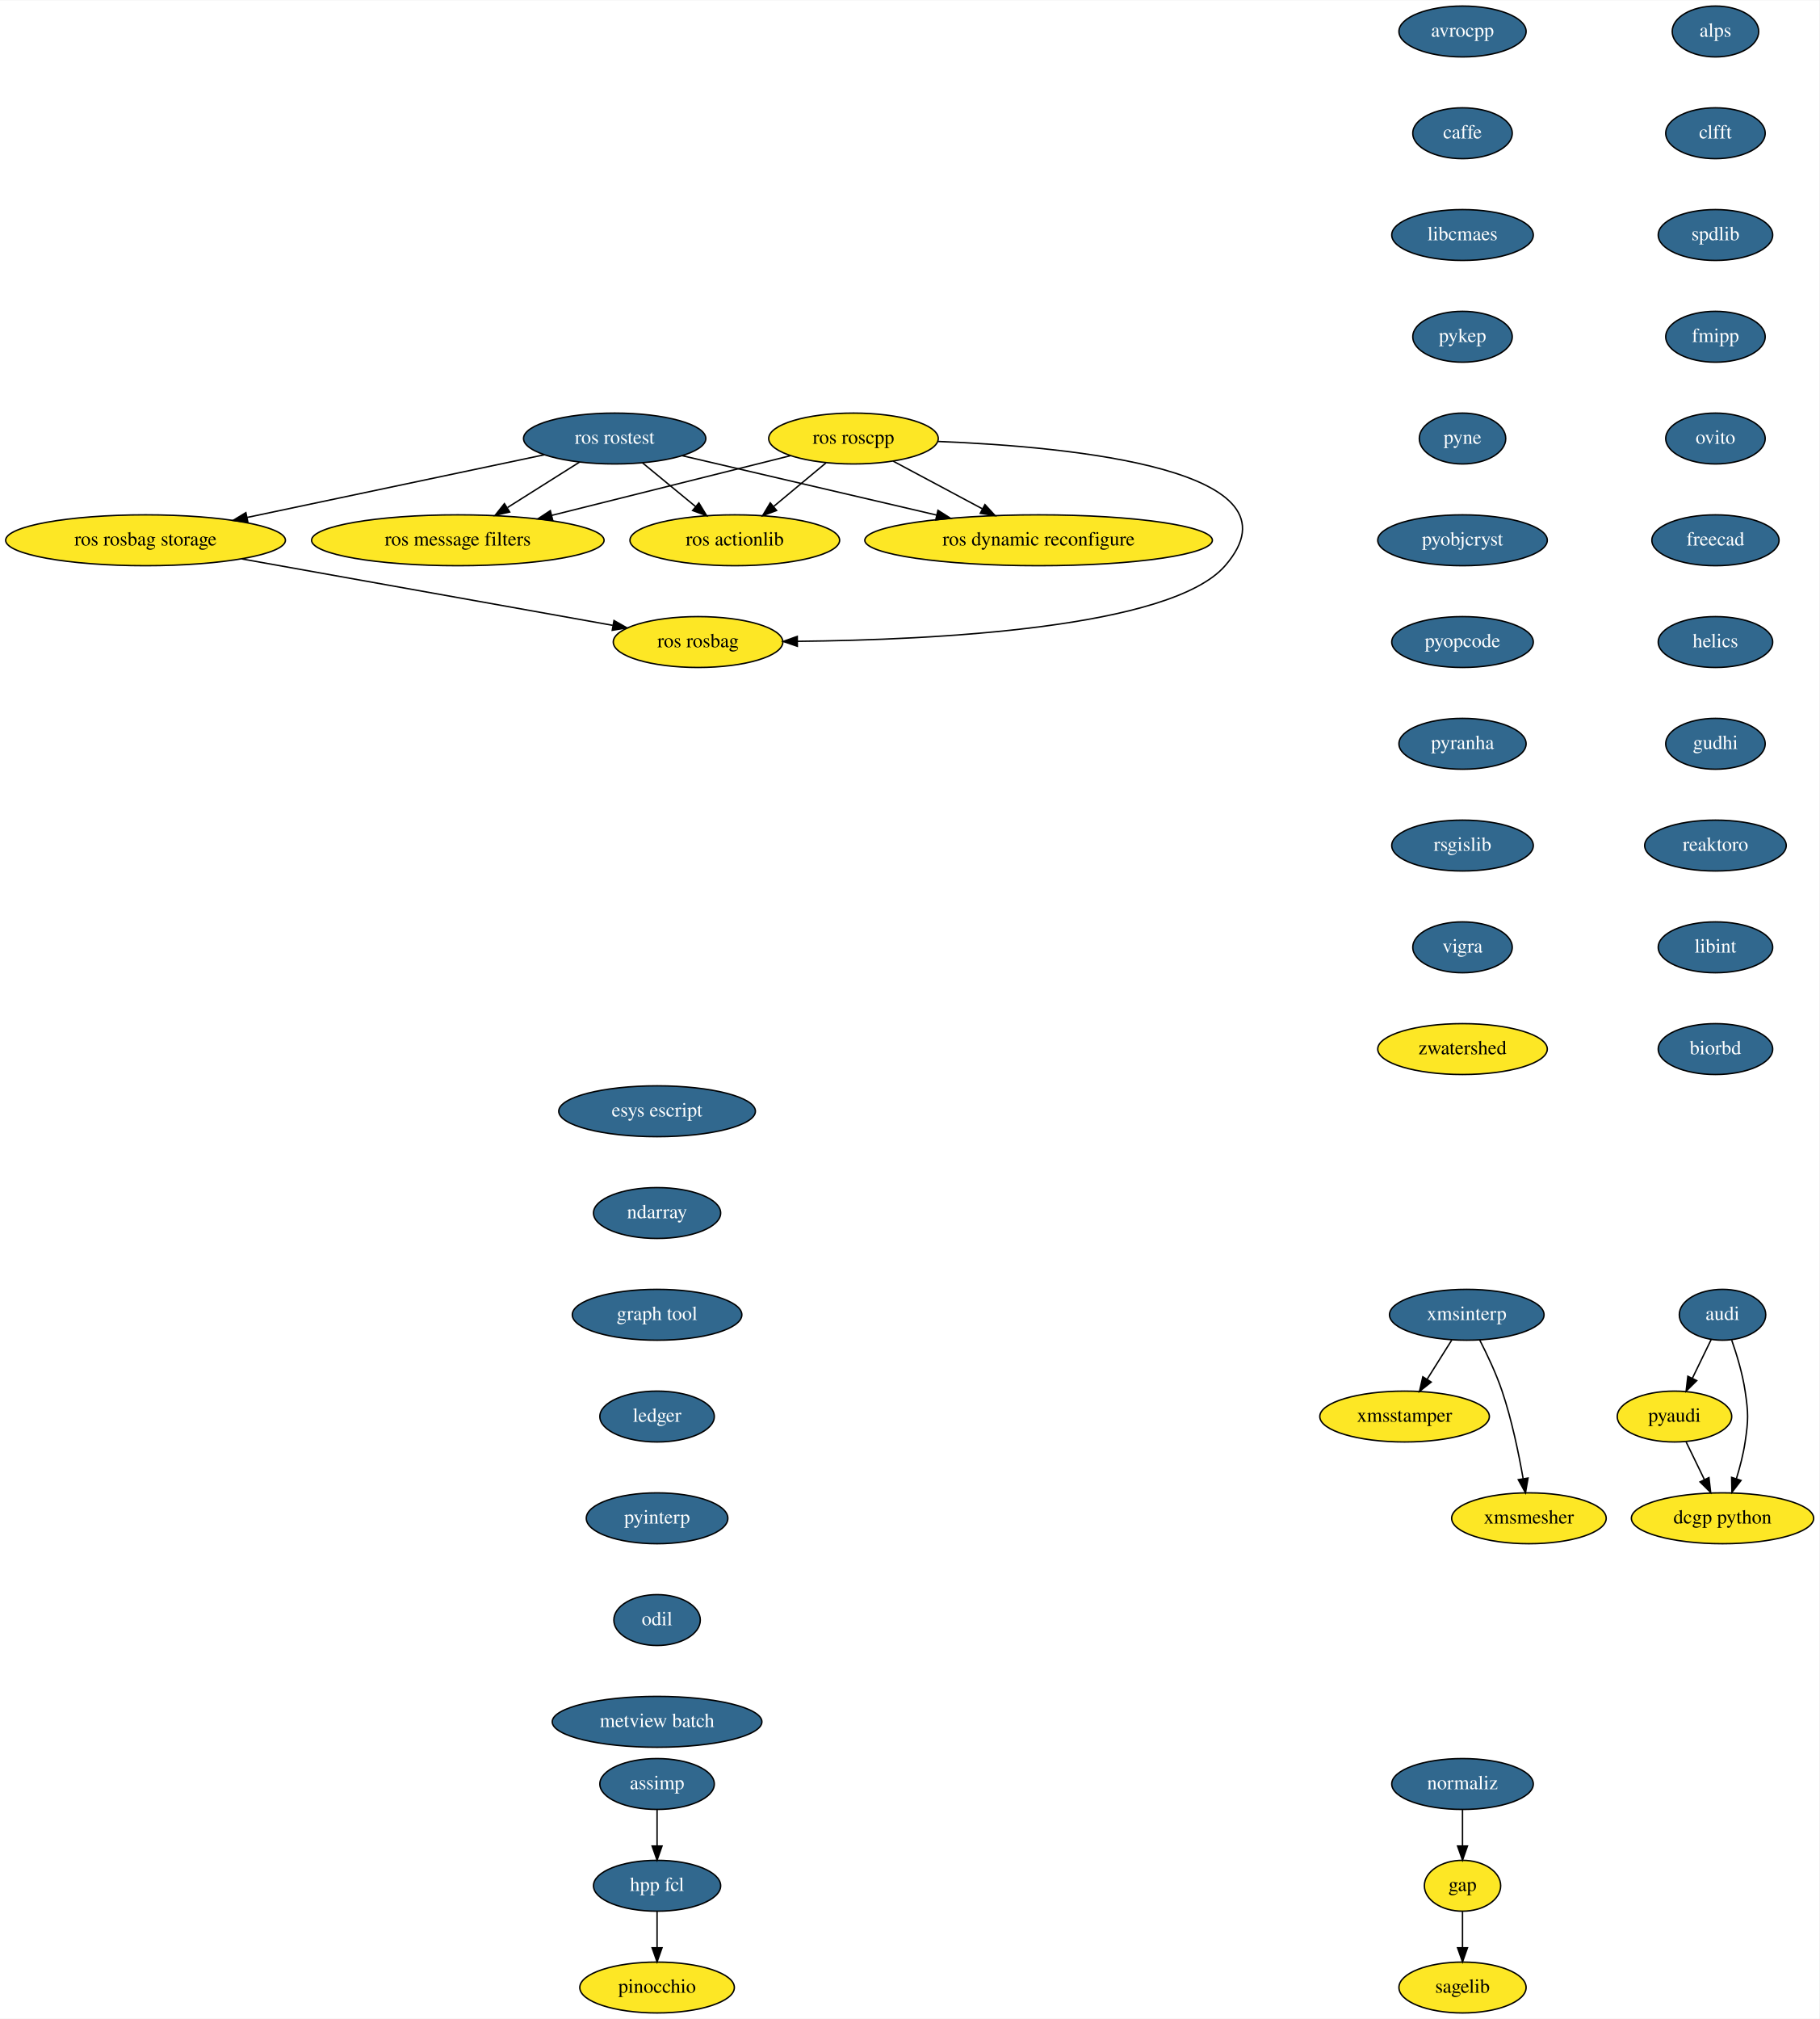
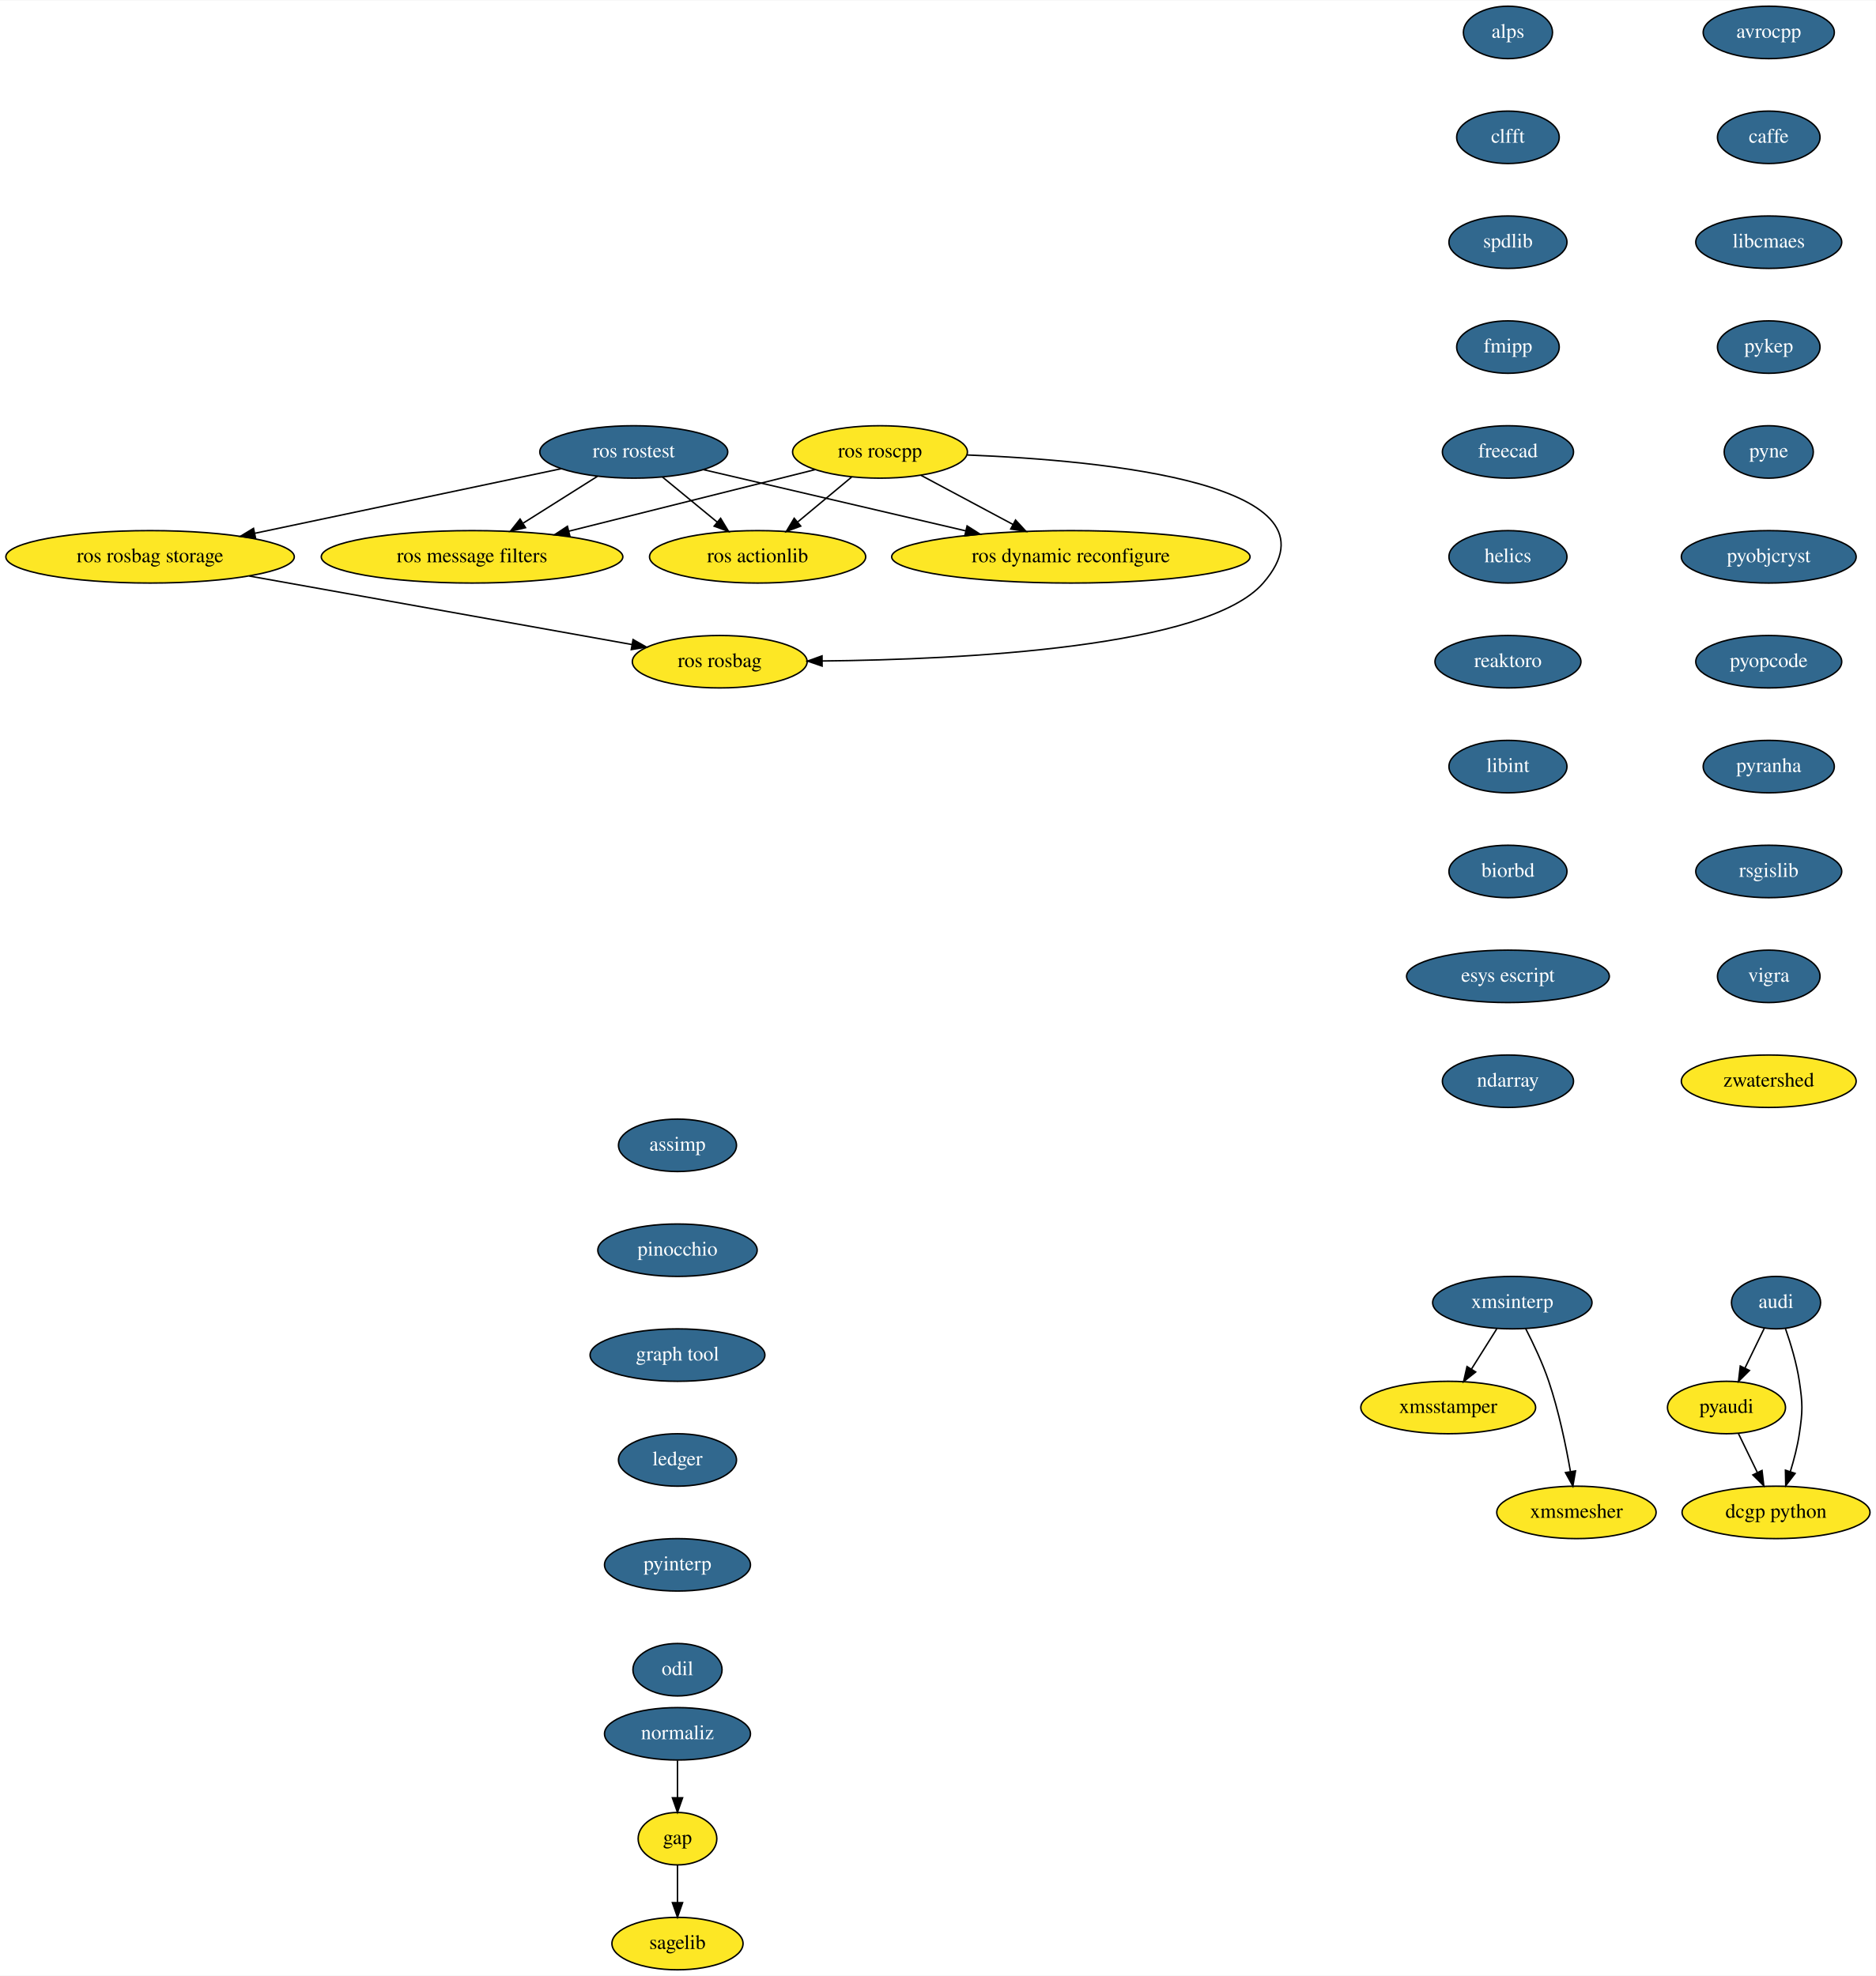
- <svg xmlns="http://www.w3.org/2000/svg" xmlns:xlink="http://www.w3.org/1999/xlink" width="1287pt" height="1428pt" viewBox="0.00 0.00 1287.50 1428.00">
-   <g id="graph0" class="graph" transform="scale(1 1) rotate(0) translate(4 1424)">
-     <polygon fill="white" stroke="transparent" points="-4,4 -4,-1424 1283.5,-1424 1283.5,4 -4,4" />
+ <svg xmlns="http://www.w3.org/2000/svg" xmlns:xlink="http://www.w3.org/1999/xlink" width="1287pt" height="1356pt" viewBox="0.00 0.00 1287.50 1356.00">
+   <g id="graph0" class="graph" transform="scale(1 1) rotate(0) translate(4 1352)">
+     <polygon fill="white" stroke="transparent" points="-4,4 -4,-1352 1283.5,-1352 1283.5,4 -4,4" />
    <g id="node1" class="node">
      <g id="a_node1">
        <a xlink:href="https://github.com/conda-forge/avrocpp-feedstock/pull/8" xlink:title="avrocpp">
-           <ellipse fill="#31688e" stroke="black" cx="1031" cy="-1402" rx="45" ry="18" />
-           <text text-anchor="middle" x="1031" y="-1398.3" font-family="Times,serif" font-size="14.00" fill="white">avrocpp</text>
+           <ellipse fill="#31688e" stroke="black" cx="1210" cy="-1330" rx="45" ry="18" />
+           <text text-anchor="middle" x="1210" y="-1326.3" font-family="Times,serif" font-size="14.00" fill="white">avrocpp</text>
        </a>
      </g>
    </g>
    <g id="node2" class="node">
      <g id="a_node2">
        <a xlink:href="https://github.com/conda-forge/caffe-feedstock/pull/57" xlink:title="caffe">
-           <ellipse fill="#31688e" stroke="black" cx="1031" cy="-1330" rx="35.19" ry="18" />
-           <text text-anchor="middle" x="1031" y="-1326.3" font-family="Times,serif" font-size="14.00" fill="white">caffe</text>
+           <ellipse fill="#31688e" stroke="black" cx="1210" cy="-1258" rx="35.19" ry="18" />
+           <text text-anchor="middle" x="1210" y="-1254.3" font-family="Times,serif" font-size="14.00" fill="white">caffe</text>
        </a>
      </g>
    </g>
    <g id="node3" class="node">
      <g id="a_node3">
        <a xlink:href="https://github.com/conda-forge/libcmaes-feedstock/pull/12" xlink:title="libcmaes">
-           <ellipse fill="#31688e" stroke="black" cx="1031" cy="-1258" rx="50.09" ry="18" />
-           <text text-anchor="middle" x="1031" y="-1254.3" font-family="Times,serif" font-size="14.00" fill="white">libcmaes</text>
+           <ellipse fill="#31688e" stroke="black" cx="1210" cy="-1186" rx="50.09" ry="18" />
+           <text text-anchor="middle" x="1210" y="-1182.3" font-family="Times,serif" font-size="14.00" fill="white">libcmaes</text>
        </a>
      </g>
    </g>
    <g id="node6" class="node">
      <g id="a_node6">
        <a xlink:href="https://github.com/conda-forge/pykep-feedstock/pull/11" xlink:title="pykep">
-           <ellipse fill="#31688e" stroke="black" cx="1031" cy="-1186" rx="35.19" ry="18" />
-           <text text-anchor="middle" x="1031" y="-1182.3" font-family="Times,serif" font-size="14.00" fill="white">pykep</text>
+           <ellipse fill="#31688e" stroke="black" cx="1210" cy="-1114" rx="35.19" ry="18" />
+           <text text-anchor="middle" x="1210" y="-1110.3" font-family="Times,serif" font-size="14.00" fill="white">pykep</text>
        </a>
      </g>
    </g>
    <g id="node4" class="node">
-       <ellipse fill="#fde725" stroke="black" cx="1031" cy="-90" rx="27" ry="18" />
-       <text text-anchor="middle" x="1031" y="-86.3" font-family="Times,serif" font-size="14.00">gap</text>
+       <ellipse fill="#fde725" stroke="black" cx="461" cy="-90" rx="27" ry="18" />
+       <text text-anchor="middle" x="461" y="-86.3" font-family="Times,serif" font-size="14.00">gap</text>
    </g>
    <g id="node5" class="node">
-       <ellipse fill="#fde725" stroke="black" cx="1031" cy="-18" rx="45" ry="18" />
-       <text text-anchor="middle" x="1031" y="-14.3" font-family="Times,serif" font-size="14.00">sagelib</text>
+       <ellipse fill="#fde725" stroke="black" cx="461" cy="-18" rx="45" ry="18" />
+       <text text-anchor="middle" x="461" y="-14.3" font-family="Times,serif" font-size="14.00">sagelib</text>
    </g>
    <g id="edge3" class="edge">
-       <path fill="none" stroke="black" d="M1031,-71.7C1031,-63.98 1031,-54.71 1031,-46.11" />
-       <polygon fill="black" stroke="black" points="1034.5,-46.1 1031,-36.1 1027.5,-46.1 1034.5,-46.1" />
+       <path fill="none" stroke="black" d="M461,-71.7C461,-63.98 461,-54.71 461,-46.11" />
+       <polygon fill="black" stroke="black" points="464.5,-46.1 461,-36.1 457.5,-46.1 464.5,-46.1" />
    </g>
    <g id="node7" class="node">
      <g id="a_node7">
        <a xlink:href="https://github.com/conda-forge/pyne-feedstock/pull/39" xlink:title="pyne">
-           <ellipse fill="#31688e" stroke="black" cx="1031" cy="-1114" rx="30.59" ry="18" />
-           <text text-anchor="middle" x="1031" y="-1110.3" font-family="Times,serif" font-size="14.00" fill="white">pyne</text>
+           <ellipse fill="#31688e" stroke="black" cx="1210" cy="-1042" rx="30.59" ry="18" />
+           <text text-anchor="middle" x="1210" y="-1038.3" font-family="Times,serif" font-size="14.00" fill="white">pyne</text>
        </a>
      </g>
    </g>
    <g id="node8" class="node">
      <g id="a_node8">
        <a xlink:href="https://github.com/conda-forge/pyobjcryst-feedstock/pull/9" xlink:title="pyobjcryst">
-           <ellipse fill="#31688e" stroke="black" cx="1031" cy="-1042" rx="60" ry="18" />
-           <text text-anchor="middle" x="1031" y="-1038.3" font-family="Times,serif" font-size="14.00" fill="white">pyobjcryst</text>
+           <ellipse fill="#31688e" stroke="black" cx="1210" cy="-970" rx="60" ry="18" />
+           <text text-anchor="middle" x="1210" y="-966.3" font-family="Times,serif" font-size="14.00" fill="white">pyobjcryst</text>
        </a>
      </g>
    </g>
    <g id="node9" class="node">
      <g id="a_node9">
        <a xlink:href="https://github.com/conda-forge/pyopcode-feedstock/pull/18" xlink:title="pyopcode">
-           <ellipse fill="#31688e" stroke="black" cx="1031" cy="-970" rx="50.09" ry="18" />
-           <text text-anchor="middle" x="1031" y="-966.3" font-family="Times,serif" font-size="14.00" fill="white">pyopcode</text>
+           <ellipse fill="#31688e" stroke="black" cx="1210" cy="-898" rx="50.09" ry="18" />
+           <text text-anchor="middle" x="1210" y="-894.3" font-family="Times,serif" font-size="14.00" fill="white">pyopcode</text>
        </a>
      </g>
    </g>
    <g id="node10" class="node">
      <g id="a_node10">
        <a xlink:href="https://github.com/conda-forge/pyranha-feedstock/pull/15" xlink:title="pyranha">
-           <ellipse fill="#31688e" stroke="black" cx="1031" cy="-898" rx="45" ry="18" />
-           <text text-anchor="middle" x="1031" y="-894.3" font-family="Times,serif" font-size="14.00" fill="white">pyranha</text>
+           <ellipse fill="#31688e" stroke="black" cx="1210" cy="-826" rx="45" ry="18" />
+           <text text-anchor="middle" x="1210" y="-822.3" font-family="Times,serif" font-size="14.00" fill="white">pyranha</text>
        </a>
      </g>
    </g>
    <g id="node11" class="node">
      <g id="a_node11">
        <a xlink:href="https://github.com/conda-forge/rsgislib-feedstock/pull/29" xlink:title="rsgislib">
-           <ellipse fill="#31688e" stroke="black" cx="1031" cy="-826" rx="50.09" ry="18" />
-           <text text-anchor="middle" x="1031" y="-822.3" font-family="Times,serif" font-size="14.00" fill="white">rsgislib</text>
+           <ellipse fill="#31688e" stroke="black" cx="1210" cy="-754" rx="50.09" ry="18" />
+           <text text-anchor="middle" x="1210" y="-750.3" font-family="Times,serif" font-size="14.00" fill="white">rsgislib</text>
        </a>
      </g>
    </g>
    <g id="node12" class="node">
      <g id="a_node12">
        <a xlink:href="https://github.com/conda-forge/vigra-feedstock/pull/53" xlink:title="vigra">
-           <ellipse fill="#31688e" stroke="black" cx="1031" cy="-754" rx="35.19" ry="18" />
-           <text text-anchor="middle" x="1031" y="-750.3" font-family="Times,serif" font-size="14.00" fill="white">vigra</text>
+           <ellipse fill="#31688e" stroke="black" cx="1210" cy="-682" rx="35.19" ry="18" />
+           <text text-anchor="middle" x="1210" y="-678.3" font-family="Times,serif" font-size="14.00" fill="white">vigra</text>
        </a>
      </g>
    </g>
    <g id="node13" class="node">
-       <ellipse fill="#fde725" stroke="black" cx="1031" cy="-682" rx="60" ry="18" />
-       <text text-anchor="middle" x="1031" y="-678.3" font-family="Times,serif" font-size="14.00">zwatershed</text>
+       <ellipse fill="#fde725" stroke="black" cx="1210" cy="-610" rx="60" ry="18" />
+       <text text-anchor="middle" x="1210" y="-606.3" font-family="Times,serif" font-size="14.00">zwatershed</text>
    </g>
    <g id="node14" class="node">
      <g id="a_node14">
        <a xlink:href="https://github.com/conda-forge/audi-feedstock/pull/17" xlink:title="audi">
-           <ellipse fill="#31688e" stroke="black" cx="1215" cy="-494" rx="30.59" ry="18" />
-           <text text-anchor="middle" x="1215" y="-490.3" font-family="Times,serif" font-size="14.00" fill="white">audi</text>
+           <ellipse fill="#31688e" stroke="black" cx="1215" cy="-458" rx="30.59" ry="18" />
+           <text text-anchor="middle" x="1215" y="-454.3" font-family="Times,serif" font-size="14.00" fill="white">audi</text>
        </a>
      </g>
    </g>
    <g id="node15" class="node">
-       <ellipse fill="#fde725" stroke="black" cx="1181" cy="-422" rx="40.5" ry="18" />
-       <text text-anchor="middle" x="1181" y="-418.3" font-family="Times,serif" font-size="14.00">pyaudi</text>
+       <ellipse fill="#fde725" stroke="black" cx="1181" cy="-386" rx="40.5" ry="18" />
+       <text text-anchor="middle" x="1181" y="-382.3" font-family="Times,serif" font-size="14.00">pyaudi</text>
    </g>
    <g id="edge12" class="edge">
-       <path fill="none" stroke="black" d="M1206.94,-476.41C1202.98,-468.25 1198.11,-458.22 1193.66,-449.07" />
-       <polygon fill="black" stroke="black" points="1196.75,-447.42 1189.24,-439.96 1190.46,-450.48 1196.75,-447.42" />
+       <path fill="none" stroke="black" d="M1206.94,-440.41C1202.98,-432.25 1198.11,-422.22 1193.66,-413.07" />
+       <polygon fill="black" stroke="black" points="1196.75,-411.42 1189.24,-403.96 1190.46,-414.48 1196.75,-411.42" />
    </g>
    <g id="node16" class="node">
-       <ellipse fill="#fde725" stroke="black" cx="1215" cy="-350" rx="64.5" ry="18" />
-       <text text-anchor="middle" x="1215" y="-346.3" font-family="Times,serif" font-size="14.00">dcgp python</text>
+       <ellipse fill="#fde725" stroke="black" cx="1215" cy="-314" rx="64.5" ry="18" />
+       <text text-anchor="middle" x="1215" y="-310.3" font-family="Times,serif" font-size="14.00">dcgp python</text>
    </g>
    <g id="edge13" class="edge">
-       <path fill="none" stroke="black" d="M1221.49,-476.1C1225.08,-465.84 1229.17,-452.36 1231,-440 1233.34,-424.17 1233.34,-419.83 1231,-404 1229.72,-395.35 1227.33,-386.15 1224.78,-377.89" />
-       <polygon fill="black" stroke="black" points="1228.1,-376.78 1221.65,-368.37 1221.45,-378.96 1228.1,-376.78" />
+       <path fill="none" stroke="black" d="M1221.49,-440.1C1225.08,-429.84 1229.17,-416.36 1231,-404 1233.34,-388.17 1233.34,-383.83 1231,-368 1229.72,-359.35 1227.33,-350.15 1224.78,-341.89" />
+       <polygon fill="black" stroke="black" points="1228.1,-340.78 1221.65,-332.37 1221.45,-342.96 1228.1,-340.78" />
    </g>
    <g id="edge14" class="edge">
-       <path fill="none" stroke="black" d="M1189.23,-404.05C1193.1,-396.09 1197.8,-386.41 1202.12,-377.51" />
-       <polygon fill="black" stroke="black" points="1205.39,-378.8 1206.61,-368.28 1199.09,-375.74 1205.39,-378.8" />
+       <path fill="none" stroke="black" d="M1189.23,-368.05C1193.1,-360.09 1197.8,-350.41 1202.12,-341.51" />
+       <polygon fill="black" stroke="black" points="1205.39,-342.8 1206.61,-332.28 1199.09,-339.74 1205.39,-342.8" />
    </g>
    <g id="node17" class="node">
      <g id="a_node17">
        <a xlink:href="https://github.com/conda-forge/alps-feedstock/pull/30" xlink:title="alps">
-           <ellipse fill="#31688e" stroke="black" cx="1210" cy="-1402" rx="30.59" ry="18" />
-           <text text-anchor="middle" x="1210" y="-1398.3" font-family="Times,serif" font-size="14.00" fill="white">alps</text>
+           <ellipse fill="#31688e" stroke="black" cx="1031" cy="-1330" rx="30.59" ry="18" />
+           <text text-anchor="middle" x="1031" y="-1326.3" font-family="Times,serif" font-size="14.00" fill="white">alps</text>
        </a>
      </g>
    </g>
    <g id="node18" class="node">
      <g id="a_node18">
        <a xlink:href="https://github.com/conda-forge/clfft-feedstock/pull/10" xlink:title="clfft">
-           <ellipse fill="#31688e" stroke="black" cx="1210" cy="-1330" rx="35.19" ry="18" />
-           <text text-anchor="middle" x="1210" y="-1326.3" font-family="Times,serif" font-size="14.00" fill="white">clfft</text>
+           <ellipse fill="#31688e" stroke="black" cx="1031" cy="-1258" rx="35.19" ry="18" />
+           <text text-anchor="middle" x="1031" y="-1254.3" font-family="Times,serif" font-size="14.00" fill="white">clfft</text>
        </a>
      </g>
    </g>
    <g id="node19" class="node">
      <g id="a_node19">
        <a xlink:href="https://github.com/conda-forge/spdlib-feedstock/pull/12" xlink:title="spdlib">
-           <ellipse fill="#31688e" stroke="black" cx="1210" cy="-1258" rx="40.5" ry="18" />
-           <text text-anchor="middle" x="1210" y="-1254.3" font-family="Times,serif" font-size="14.00" fill="white">spdlib</text>
+           <ellipse fill="#31688e" stroke="black" cx="1031" cy="-1186" rx="40.5" ry="18" />
+           <text text-anchor="middle" x="1031" y="-1182.3" font-family="Times,serif" font-size="14.00" fill="white">spdlib</text>
        </a>
      </g>
    </g>
    <g id="node20" class="node">
      <g id="a_node20">
        <a xlink:href="https://github.com/conda-forge/fmipp-feedstock/pull/14" xlink:title="fmipp">
-           <ellipse fill="#31688e" stroke="black" cx="1210" cy="-1186" rx="35.19" ry="18" />
-           <text text-anchor="middle" x="1210" y="-1182.3" font-family="Times,serif" font-size="14.00" fill="white">fmipp</text>
+           <ellipse fill="#31688e" stroke="black" cx="1031" cy="-1114" rx="35.19" ry="18" />
+           <text text-anchor="middle" x="1031" y="-1110.3" font-family="Times,serif" font-size="14.00" fill="white">fmipp</text>
        </a>
      </g>
    </g>
    <g id="node21" class="node">
      <g id="a_node21">
-         <a xlink:href="https://github.com/conda-forge/ovito-feedstock/pull/24" xlink:title="ovito">
-           <ellipse fill="#31688e" stroke="black" cx="1210" cy="-1114" rx="35.19" ry="18" />
-           <text text-anchor="middle" x="1210" y="-1110.3" font-family="Times,serif" font-size="14.00" fill="white">ovito</text>
+         <a xlink:href="https://github.com/conda-forge/freecad-feedstock/pull/36" xlink:title="freecad">
+           <ellipse fill="#31688e" stroke="black" cx="1031" cy="-1042" rx="45" ry="18" />
+           <text text-anchor="middle" x="1031" y="-1038.3" font-family="Times,serif" font-size="14.00" fill="white">freecad</text>
        </a>
      </g>
    </g>
    <g id="node22" class="node">
      <g id="a_node22">
-         <a xlink:href="https://github.com/conda-forge/freecad-feedstock/pull/36" xlink:title="freecad">
-           <ellipse fill="#31688e" stroke="black" cx="1210" cy="-1042" rx="45" ry="18" />
-           <text text-anchor="middle" x="1210" y="-1038.3" font-family="Times,serif" font-size="14.00" fill="white">freecad</text>
+         <a xlink:href="https://github.com/conda-forge/helics-feedstock/pull/18" xlink:title="helics">
+           <ellipse fill="#31688e" stroke="black" cx="1031" cy="-970" rx="40.5" ry="18" />
+           <text text-anchor="middle" x="1031" y="-966.3" font-family="Times,serif" font-size="14.00" fill="white">helics</text>
        </a>
      </g>
    </g>
    <g id="node23" class="node">
      <g id="a_node23">
-         <a xlink:href="https://github.com/conda-forge/helics-feedstock/pull/18" xlink:title="helics">
-           <ellipse fill="#31688e" stroke="black" cx="1210" cy="-970" rx="40.5" ry="18" />
-           <text text-anchor="middle" x="1210" y="-966.3" font-family="Times,serif" font-size="14.00" fill="white">helics</text>
+         <a xlink:href="https://github.com/conda-forge/reaktoro-feedstock/pull/16" xlink:title="reaktoro">
+           <ellipse fill="#31688e" stroke="black" cx="1031" cy="-898" rx="50.09" ry="18" />
+           <text text-anchor="middle" x="1031" y="-894.3" font-family="Times,serif" font-size="14.00" fill="white">reaktoro</text>
        </a>
      </g>
    </g>
    <g id="node24" class="node">
      <g id="a_node24">
-         <a xlink:href="https://github.com/conda-forge/gudhi-feedstock/pull/17" xlink:title="gudhi">
-           <ellipse fill="#31688e" stroke="black" cx="1210" cy="-898" rx="35.19" ry="18" />
-           <text text-anchor="middle" x="1210" y="-894.3" font-family="Times,serif" font-size="14.00" fill="white">gudhi</text>
+         <a xlink:href="https://github.com/conda-forge/libint-feedstock/pull/6" xlink:title="libint">
+           <ellipse fill="#31688e" stroke="black" cx="1031" cy="-826" rx="40.5" ry="18" />
+           <text text-anchor="middle" x="1031" y="-822.3" font-family="Times,serif" font-size="14.00" fill="white">libint</text>
        </a>
      </g>
    </g>
    <g id="node25" class="node">
      <g id="a_node25">
-         <a xlink:href="https://github.com/conda-forge/reaktoro-feedstock/pull/16" xlink:title="reaktoro">
-           <ellipse fill="#31688e" stroke="black" cx="1210" cy="-826" rx="50.09" ry="18" />
-           <text text-anchor="middle" x="1210" y="-822.3" font-family="Times,serif" font-size="14.00" fill="white">reaktoro</text>
+         <a xlink:href="https://github.com/conda-forge/biorbd-feedstock/pull/14" xlink:title="biorbd">
+           <ellipse fill="#31688e" stroke="black" cx="1031" cy="-754" rx="40.5" ry="18" />
+           <text text-anchor="middle" x="1031" y="-750.3" font-family="Times,serif" font-size="14.00" fill="white">biorbd</text>
        </a>
      </g>
    </g>
    <g id="node26" class="node">
      <g id="a_node26">
-         <a xlink:href="https://github.com/conda-forge/libint-feedstock/pull/6" xlink:title="libint">
-           <ellipse fill="#31688e" stroke="black" cx="1210" cy="-754" rx="40.5" ry="18" />
-           <text text-anchor="middle" x="1210" y="-750.3" font-family="Times,serif" font-size="14.00" fill="white">libint</text>
+         <a xlink:href="https://github.com/conda-forge/esys-escript-feedstock/pull/12" xlink:title="esys escript">
+           <ellipse fill="#31688e" stroke="black" cx="1031" cy="-682" rx="69.59" ry="18" />
+           <text text-anchor="middle" x="1031" y="-678.3" font-family="Times,serif" font-size="14.00" fill="white">esys escript</text>
+         </a>
+       </g>
+     </g>
+     <g id="node28" class="node">
+       <g id="a_node28">
+         <a xlink:href="https://github.com/conda-forge/ndarray-feedstock/pull/4" xlink:title="ndarray">
+           <ellipse fill="#31688e" stroke="black" cx="1031" cy="-610" rx="45" ry="18" />
+           <text text-anchor="middle" x="1031" y="-606.3" font-family="Times,serif" font-size="14.00" fill="white">ndarray</text>
        </a>
      </g>
    </g>
    <g id="node27" class="node">
      <g id="a_node27">
-         <a xlink:href="https://github.com/conda-forge/biorbd-feedstock/pull/14" xlink:title="biorbd">
-           <ellipse fill="#31688e" stroke="black" cx="1210" cy="-682" rx="40.5" ry="18" />
-           <text text-anchor="middle" x="1210" y="-678.3" font-family="Times,serif" font-size="14.00" fill="white">biorbd</text>
-         </a>
-       </g>
-     </g>
-     <g id="node28" class="node">
-       <g id="a_node28">
        <a xlink:href="https://github.com/conda-forge/normaliz-feedstock/pull/19" xlink:title="normaliz">
-           <ellipse fill="#31688e" stroke="black" cx="1031" cy="-162" rx="50.09" ry="18" />
-           <text text-anchor="middle" x="1031" y="-158.3" font-family="Times,serif" font-size="14.00" fill="white">normaliz</text>
-         </a>
-       </g>
-     </g>
-     <g id="edge25" class="edge">
-       <path fill="none" stroke="black" d="M1031,-143.7C1031,-135.98 1031,-126.71 1031,-118.11" />
-       <polygon fill="black" stroke="black" points="1034.5,-118.1 1031,-108.1 1027.5,-118.1 1034.5,-118.1" />
+           <ellipse fill="#31688e" stroke="black" cx="461" cy="-162" rx="50.09" ry="18" />
+           <text text-anchor="middle" x="461" y="-158.3" font-family="Times,serif" font-size="14.00" fill="white">normaliz</text>
+         </a>
+       </g>
+     </g>
+     <g id="edge24" class="edge">
+       <path fill="none" stroke="black" d="M461,-143.7C461,-135.98 461,-126.71 461,-118.11" />
+       <polygon fill="black" stroke="black" points="464.5,-118.1 461,-108.1 457.5,-118.1 464.5,-118.1" />
    </g>
    <g id="node29" class="node">
      <g id="a_node29">
-         <a xlink:href="https://github.com/conda-forge/esys-escript-feedstock/pull/12" xlink:title="esys escript">
-           <ellipse fill="#31688e" stroke="black" cx="461" cy="-638" rx="69.59" ry="18" />
-           <text text-anchor="middle" x="461" y="-634.3" font-family="Times,serif" font-size="14.00" fill="white">esys escript</text>
+         <a xlink:href="https://github.com/conda-forge/assimp-feedstock/pull/4" xlink:title="assimp">
+           <ellipse fill="#31688e" stroke="black" cx="461" cy="-566" rx="40.5" ry="18" />
+           <text text-anchor="middle" x="461" y="-562.3" font-family="Times,serif" font-size="14.00" fill="white">assimp</text>
        </a>
      </g>
    </g>
    <g id="node30" class="node">
      <g id="a_node30">
-         <a xlink:href="https://github.com/conda-forge/ndarray-feedstock/pull/4" xlink:title="ndarray">
-           <ellipse fill="#31688e" stroke="black" cx="461" cy="-566" rx="45" ry="18" />
-           <text text-anchor="middle" x="461" y="-562.3" font-family="Times,serif" font-size="14.00" fill="white">ndarray</text>
+         <a xlink:href="https://github.com/conda-forge/pinocchio-feedstock/pull/18" xlink:title="pinocchio">
+           <ellipse fill="#31688e" stroke="black" cx="461" cy="-494" rx="54.69" ry="18" />
+           <text text-anchor="middle" x="461" y="-490.3" font-family="Times,serif" font-size="14.00" fill="white">pinocchio</text>
        </a>
      </g>
    </g>
    <g id="node31" class="node">
      <g id="a_node31">
        <a xlink:href="https://github.com/conda-forge/graph-tool-feedstock/pull/9" xlink:title="graph tool">
-           <ellipse fill="#31688e" stroke="black" cx="461" cy="-494" rx="60" ry="18" />
-           <text text-anchor="middle" x="461" y="-490.3" font-family="Times,serif" font-size="14.00" fill="white">graph tool</text>
-         </a>
-       </g>
-     </g>
-     <g id="node38" class="node">
-       <g id="a_node38">
+           <ellipse fill="#31688e" stroke="black" cx="461" cy="-422" rx="60" ry="18" />
+           <text text-anchor="middle" x="461" y="-418.3" font-family="Times,serif" font-size="14.00" fill="white">graph tool</text>
+         </a>
+       </g>
+     </g>
+     <g id="node35" class="node">
+       <g id="a_node35">
        <a xlink:href="https://github.com/conda-forge/ledger-feedstock/pull/2" xlink:title="ledger">
-           <ellipse fill="#31688e" stroke="black" cx="461" cy="-422" rx="40.5" ry="18" />
-           <text text-anchor="middle" x="461" y="-418.3" font-family="Times,serif" font-size="14.00" fill="white">ledger</text>
+           <ellipse fill="#31688e" stroke="black" cx="461" cy="-350" rx="40.5" ry="18" />
+           <text text-anchor="middle" x="461" y="-346.3" font-family="Times,serif" font-size="14.00" fill="white">ledger</text>
        </a>
      </g>
    </g>
    <g id="node32" class="node">
      <g id="a_node32">
-         <a xlink:href="https://github.com/conda-forge/assimp-feedstock/pull/4" xlink:title="assimp">
-           <ellipse fill="#31688e" stroke="black" cx="461" cy="-162" rx="40.5" ry="18" />
-           <text text-anchor="middle" x="461" y="-158.3" font-family="Times,serif" font-size="14.00" fill="white">assimp</text>
+         <a xlink:href="https://github.com/conda-forge/xmsinterp-feedstock/pull/6" xlink:title="xmsinterp">
+           <ellipse fill="#31688e" stroke="black" cx="1034" cy="-458" rx="54.69" ry="18" />
+           <text text-anchor="middle" x="1034" y="-454.3" font-family="Times,serif" font-size="14.00" fill="white">xmsinterp</text>
        </a>
      </g>
    </g>
    <g id="node33" class="node">
-       <g id="a_node33">
-         <a xlink:href="https://github.com/conda-forge/hpp-fcl-feedstock/pull/11" xlink:title="hpp fcl">
-           <ellipse fill="#31688e" stroke="black" cx="461" cy="-90" rx="45" ry="18" />
-           <text text-anchor="middle" x="461" y="-86.3" font-family="Times,serif" font-size="14.00" fill="white">hpp fcl</text>
-         </a>
-       </g>
+       <ellipse fill="#fde725" stroke="black" cx="990" cy="-386" rx="60" ry="18" />
+       <text text-anchor="middle" x="990" y="-382.3" font-family="Times,serif" font-size="14.00">xmsstamper</text>
    </g>
    <g id="edge28" class="edge">
-       <path fill="none" stroke="black" d="M461,-143.7C461,-135.98 461,-126.71 461,-118.11" />
-       <polygon fill="black" stroke="black" points="464.5,-118.1 461,-108.1 457.5,-118.1 464.5,-118.1" />
+       <path fill="none" stroke="black" d="M1023.35,-440.05C1018.16,-431.8 1011.81,-421.7 1006.05,-412.54" />
+       <polygon fill="black" stroke="black" points="1008.84,-410.39 1000.55,-403.79 1002.91,-414.12 1008.84,-410.39" />
    </g>
    <g id="node34" class="node">
-       <ellipse fill="#fde725" stroke="black" cx="461" cy="-18" rx="54.69" ry="18" />
-       <text text-anchor="middle" x="461" y="-14.3" font-family="Times,serif" font-size="14.00">pinocchio</text>
+       <ellipse fill="#fde725" stroke="black" cx="1078" cy="-314" rx="54.69" ry="18" />
+       <text text-anchor="middle" x="1078" y="-310.3" font-family="Times,serif" font-size="14.00">xmsmesher</text>
    </g>
    <g id="edge29" class="edge">
-       <path fill="none" stroke="black" d="M461,-71.7C461,-63.98 461,-54.71 461,-46.11" />
-       <polygon fill="black" stroke="black" points="464.5,-46.1 461,-36.1 457.5,-46.1 464.5,-46.1" />
-     </g>
-     <g id="node35" class="node">
-       <g id="a_node35">
-         <a xlink:href="https://github.com/conda-forge/xmsinterp-feedstock/pull/6" xlink:title="xmsinterp">
-           <ellipse fill="#31688e" stroke="black" cx="1034" cy="-494" rx="54.69" ry="18" />
-           <text text-anchor="middle" x="1034" y="-490.3" font-family="Times,serif" font-size="14.00" fill="white">xmsinterp</text>
-         </a>
-       </g>
+       <path fill="none" stroke="black" d="M1043.13,-440.23C1048.39,-430 1054.77,-416.53 1059,-404 1065.85,-383.7 1070.78,-359.93 1073.89,-342.06" />
+       <polygon fill="black" stroke="black" points="1077.37,-342.48 1075.56,-332.04 1070.47,-341.33 1077.37,-342.48" />
    </g>
    <g id="node36" class="node">
-       <ellipse fill="#fde725" stroke="black" cx="990" cy="-422" rx="60" ry="18" />
-       <text text-anchor="middle" x="990" y="-418.3" font-family="Times,serif" font-size="14.00">xmsstamper</text>
-     </g>
-     <g id="edge30" class="edge">
-       <path fill="none" stroke="black" d="M1023.35,-476.05C1018.16,-467.8 1011.81,-457.7 1006.05,-448.54" />
-       <polygon fill="black" stroke="black" points="1008.84,-446.39 1000.55,-439.79 1002.91,-450.12 1008.84,-446.39" />
+       <g id="a_node36">
+         <a xlink:href="https://github.com/conda-forge/pyinterp-feedstock/pull/16" xlink:title="pyinterp">
+           <ellipse fill="#31688e" stroke="black" cx="461" cy="-278" rx="50.09" ry="18" />
+           <text text-anchor="middle" x="461" y="-274.3" font-family="Times,serif" font-size="14.00" fill="white">pyinterp</text>
+         </a>
+       </g>
    </g>
    <g id="node37" class="node">
-       <ellipse fill="#fde725" stroke="black" cx="1078" cy="-350" rx="54.69" ry="18" />
-       <text text-anchor="middle" x="1078" y="-346.3" font-family="Times,serif" font-size="14.00">xmsmesher</text>
-     </g>
-     <g id="edge31" class="edge">
-       <path fill="none" stroke="black" d="M1043.13,-476.23C1048.39,-466 1054.77,-452.53 1059,-440 1065.85,-419.7 1070.78,-395.93 1073.89,-378.06" />
-       <polygon fill="black" stroke="black" points="1077.37,-378.48 1075.56,-368.04 1070.47,-377.33 1077.37,-378.48" />
+       <g id="a_node37">
+         <a xlink:href="https://github.com/conda-forge/odil-feedstock/pull/3" xlink:title="odil">
+           <ellipse fill="#31688e" stroke="black" cx="461" cy="-206" rx="30.59" ry="18" />
+           <text text-anchor="middle" x="461" y="-202.3" font-family="Times,serif" font-size="14.00" fill="white">odil</text>
+         </a>
+       </g>
+     </g>
+     <g id="node38" class="node">
+       <ellipse fill="#fde725" stroke="black" cx="600" cy="-1042" rx="60" ry="18" />
+       <text text-anchor="middle" x="600" y="-1038.3" font-family="Times,serif" font-size="14.00">ros roscpp</text>
    </g>
    <g id="node39" class="node">
-       <g id="a_node39">
-         <a xlink:href="https://github.com/conda-forge/pyinterp-feedstock/pull/16" xlink:title="pyinterp">
-           <ellipse fill="#31688e" stroke="black" cx="461" cy="-350" rx="50.09" ry="18" />
-           <text text-anchor="middle" x="461" y="-346.3" font-family="Times,serif" font-size="14.00" fill="white">pyinterp</text>
-         </a>
-       </g>
+       <ellipse fill="#fde725" stroke="black" cx="320" cy="-970" rx="103.5" ry="18" />
+       <text text-anchor="middle" x="320" y="-966.3" font-family="Times,serif" font-size="14.00">ros message filters</text>
+     </g>
+     <g id="edge33" class="edge">
+       <path fill="none" stroke="black" d="M555.32,-1029.83C509.78,-1018.44 438.6,-1000.65 386.44,-987.61" />
+       <polygon fill="black" stroke="black" points="387.16,-984.18 376.61,-985.15 385.46,-990.97 387.16,-984.18" />
    </g>
    <g id="node40" class="node">
-       <g id="a_node40">
-         <a xlink:href="https://github.com/conda-forge/odil-feedstock/pull/3" xlink:title="odil">
-           <ellipse fill="#31688e" stroke="black" cx="461" cy="-278" rx="30.59" ry="18" />
-           <text text-anchor="middle" x="461" y="-274.3" font-family="Times,serif" font-size="14.00" fill="white">odil</text>
-         </a>
-       </g>
-     </g>
-     <g id="node48" class="node">
-       <g id="a_node48">
-         <a xlink:href="https://github.com/conda-forge/metview-batch-feedstock/pull/1" xlink:title="metview batch">
-           <ellipse fill="#31688e" stroke="black" cx="461" cy="-206" rx="74.19" ry="18" />
-           <text text-anchor="middle" x="461" y="-202.3" font-family="Times,serif" font-size="14.00" fill="white">metview batch</text>
-         </a>
-       </g>
+       <ellipse fill="#fde725" stroke="black" cx="490" cy="-898" rx="60" ry="18" />
+       <text text-anchor="middle" x="490" y="-894.3" font-family="Times,serif" font-size="14.00">ros rosbag</text>
+     </g>
+     <g id="edge34" class="edge">
+       <path fill="none" stroke="black" d="M659.9,-1039.92C754.52,-1036.19 922.09,-1020.07 863,-952 824.59,-907.75 657.26,-899.48 560.26,-898.5" />
+       <polygon fill="black" stroke="black" points="560.26,-895 550.24,-898.42 560.21,-902 560.26,-895" />
    </g>
    <g id="node41" class="node">
-       <ellipse fill="#fde725" stroke="black" cx="600" cy="-1114" rx="60" ry="18" />
-       <text text-anchor="middle" x="600" y="-1110.3" font-family="Times,serif" font-size="14.00">ros roscpp</text>
+       <ellipse fill="#fde725" stroke="black" cx="516" cy="-970" rx="74.19" ry="18" />
+       <text text-anchor="middle" x="516" y="-966.3" font-family="Times,serif" font-size="14.00">ros actionlib</text>
+     </g>
+     <g id="edge35" class="edge">
+       <path fill="none" stroke="black" d="M580.52,-1024.76C569.57,-1015.64 555.73,-1004.1 543.67,-994.06" />
+       <polygon fill="black" stroke="black" points="545.59,-991.1 535.67,-987.39 541.11,-996.48 545.59,-991.1" />
    </g>
    <g id="node42" class="node">
-       <ellipse fill="#fde725" stroke="black" cx="320" cy="-1042" rx="103.5" ry="18" />
-       <text text-anchor="middle" x="320" y="-1038.3" font-family="Times,serif" font-size="14.00">ros message filters</text>
-     </g>
-     <g id="edge35" class="edge">
-       <path fill="none" stroke="black" d="M555.32,-1101.83C509.78,-1090.44 438.6,-1072.65 386.44,-1059.61" />
-       <polygon fill="black" stroke="black" points="387.16,-1056.18 376.61,-1057.15 385.46,-1062.97 387.16,-1056.18" />
+       <ellipse fill="#fde725" stroke="black" cx="731" cy="-970" rx="123" ry="18" />
+       <text text-anchor="middle" x="731" y="-966.3" font-family="Times,serif" font-size="14.00">ros dynamic reconfigure</text>
+     </g>
+     <g id="edge36" class="edge">
+       <path fill="none" stroke="black" d="M628.1,-1025.98C646.49,-1016.16 670.78,-1003.18 691.15,-992.29" />
+       <polygon fill="black" stroke="black" points="693.03,-995.26 700.2,-987.46 689.73,-989.09 693.03,-995.26" />
    </g>
    <g id="node43" class="node">
-       <ellipse fill="#fde725" stroke="black" cx="490" cy="-970" rx="60" ry="18" />
-       <text text-anchor="middle" x="490" y="-966.3" font-family="Times,serif" font-size="14.00">ros rosbag</text>
-     </g>
-     <g id="edge36" class="edge">
-       <path fill="none" stroke="black" d="M659.9,-1111.92C754.52,-1108.19 922.09,-1092.07 863,-1024 824.59,-979.75 657.26,-971.48 560.26,-970.5" />
-       <polygon fill="black" stroke="black" points="560.26,-967 550.24,-970.42 560.21,-974 560.26,-967" />
+       <g id="a_node43">
+         <a xlink:href="https://github.com/conda-forge/ros-rostest-feedstock/pull/3" xlink:title="ros rostest">
+           <ellipse fill="#31688e" stroke="black" cx="431" cy="-1042" rx="64.5" ry="18" />
+           <text text-anchor="middle" x="431" y="-1038.3" font-family="Times,serif" font-size="14.00" fill="white">ros rostest</text>
+         </a>
+       </g>
+     </g>
+     <g id="edge37" class="edge">
+       <path fill="none" stroke="black" d="M406.09,-1025.29C391.1,-1015.84 371.77,-1003.65 355.23,-993.22" />
+       <polygon fill="black" stroke="black" points="356.7,-990.01 346.37,-987.63 352.97,-995.93 356.7,-990.01" />
+     </g>
+     <g id="edge38" class="edge">
+       <path fill="none" stroke="black" d="M450.71,-1024.76C461.9,-1015.55 476.07,-1003.88 488.35,-993.77" />
+       <polygon fill="black" stroke="black" points="490.6,-996.45 496.1,-987.39 486.15,-991.05 490.6,-996.45" />
+     </g>
+     <g id="edge39" class="edge">
+       <path fill="none" stroke="black" d="M478.87,-1029.83C527.4,-1018.51 603.1,-1000.84 658.9,-987.82" />
+       <polygon fill="black" stroke="black" points="659.78,-991.21 668.72,-985.53 658.19,-984.4 659.78,-991.21" />
    </g>
    <g id="node44" class="node">
-       <ellipse fill="#fde725" stroke="black" cx="516" cy="-1042" rx="74.19" ry="18" />
-       <text text-anchor="middle" x="516" y="-1038.3" font-family="Times,serif" font-size="14.00">ros actionlib</text>
-     </g>
-     <g id="edge37" class="edge">
-       <path fill="none" stroke="black" d="M580.52,-1096.76C569.57,-1087.64 555.73,-1076.1 543.67,-1066.06" />
-       <polygon fill="black" stroke="black" points="545.59,-1063.1 535.67,-1059.39 541.11,-1068.48 545.59,-1063.1" />
-     </g>
-     <g id="node45" class="node">
-       <ellipse fill="#fde725" stroke="black" cx="731" cy="-1042" rx="123" ry="18" />
-       <text text-anchor="middle" x="731" y="-1038.3" font-family="Times,serif" font-size="14.00">ros dynamic reconfigure</text>
-     </g>
-     <g id="edge38" class="edge">
-       <path fill="none" stroke="black" d="M628.1,-1097.98C646.49,-1088.16 670.78,-1075.18 691.15,-1064.29" />
-       <polygon fill="black" stroke="black" points="693.03,-1067.26 700.2,-1059.46 689.73,-1061.09 693.03,-1067.26" />
-     </g>
-     <g id="node46" class="node">
-       <g id="a_node46">
-         <a xlink:href="https://github.com/conda-forge/ros-rostest-feedstock/pull/3" xlink:title="ros rostest">
-           <ellipse fill="#31688e" stroke="black" cx="431" cy="-1114" rx="64.5" ry="18" />
-           <text text-anchor="middle" x="431" y="-1110.3" font-family="Times,serif" font-size="14.00" fill="white">ros rostest</text>
-         </a>
-       </g>
-     </g>
-     <g id="edge39" class="edge">
-       <path fill="none" stroke="black" d="M406.09,-1097.29C391.1,-1087.84 371.77,-1075.65 355.23,-1065.22" />
-       <polygon fill="black" stroke="black" points="356.7,-1062.01 346.37,-1059.63 352.97,-1067.93 356.7,-1062.01" />
+       <ellipse fill="#fde725" stroke="black" cx="99" cy="-970" rx="99" ry="18" />
+       <text text-anchor="middle" x="99" y="-966.3" font-family="Times,serif" font-size="14.00">ros rosbag storage</text>
    </g>
    <g id="edge40" class="edge">
-       <path fill="none" stroke="black" d="M450.71,-1096.76C461.9,-1087.55 476.07,-1075.88 488.35,-1065.77" />
-       <polygon fill="black" stroke="black" points="490.6,-1068.45 496.1,-1059.39 486.15,-1063.05 490.6,-1068.45" />
+       <path fill="none" stroke="black" d="M381.3,-1030.52C325.49,-1018.75 234.45,-999.56 170.89,-986.16" />
+       <polygon fill="black" stroke="black" points="171.44,-982.7 160.94,-984.06 170,-989.55 171.44,-982.7" />
    </g>
    <g id="edge41" class="edge">
-       <path fill="none" stroke="black" d="M478.87,-1101.83C527.4,-1090.51 603.1,-1072.84 658.9,-1059.82" />
-       <polygon fill="black" stroke="black" points="659.78,-1063.21 668.72,-1057.53 658.19,-1056.4 659.78,-1063.21" />
-     </g>
-     <g id="node47" class="node">
-       <ellipse fill="#fde725" stroke="black" cx="99" cy="-1042" rx="99" ry="18" />
-       <text text-anchor="middle" x="99" y="-1038.3" font-family="Times,serif" font-size="14.00">ros rosbag storage</text>
-     </g>
-     <g id="edge42" class="edge">
-       <path fill="none" stroke="black" d="M381.3,-1102.52C325.49,-1090.75 234.45,-1071.56 170.89,-1058.16" />
-       <polygon fill="black" stroke="black" points="171.44,-1054.7 160.94,-1056.06 170,-1061.55 171.44,-1054.7" />
-     </g>
-     <g id="edge43" class="edge">
-       <path fill="none" stroke="black" d="M167.11,-1028.81C241.24,-1015.53 358.67,-994.51 429.62,-981.81" />
-       <polygon fill="black" stroke="black" points="430.51,-985.21 439.74,-980 429.28,-978.32 430.51,-985.21" />
+       <path fill="none" stroke="black" d="M167.11,-956.81C241.24,-943.53 358.67,-922.51 429.62,-909.81" />
+       <polygon fill="black" stroke="black" points="430.51,-913.21 439.74,-908 429.28,-906.32 430.51,-913.21" />
    </g>
  </g>
</svg>
